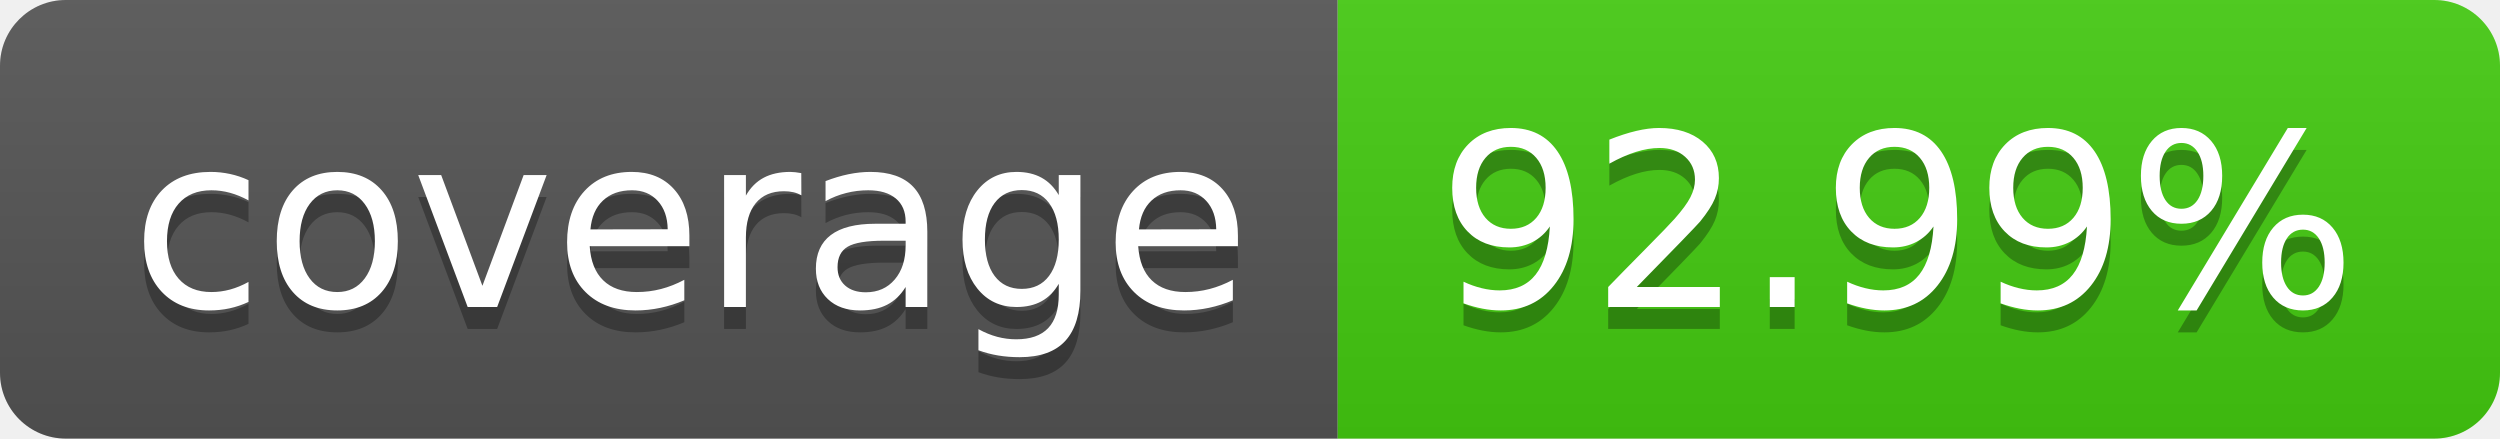
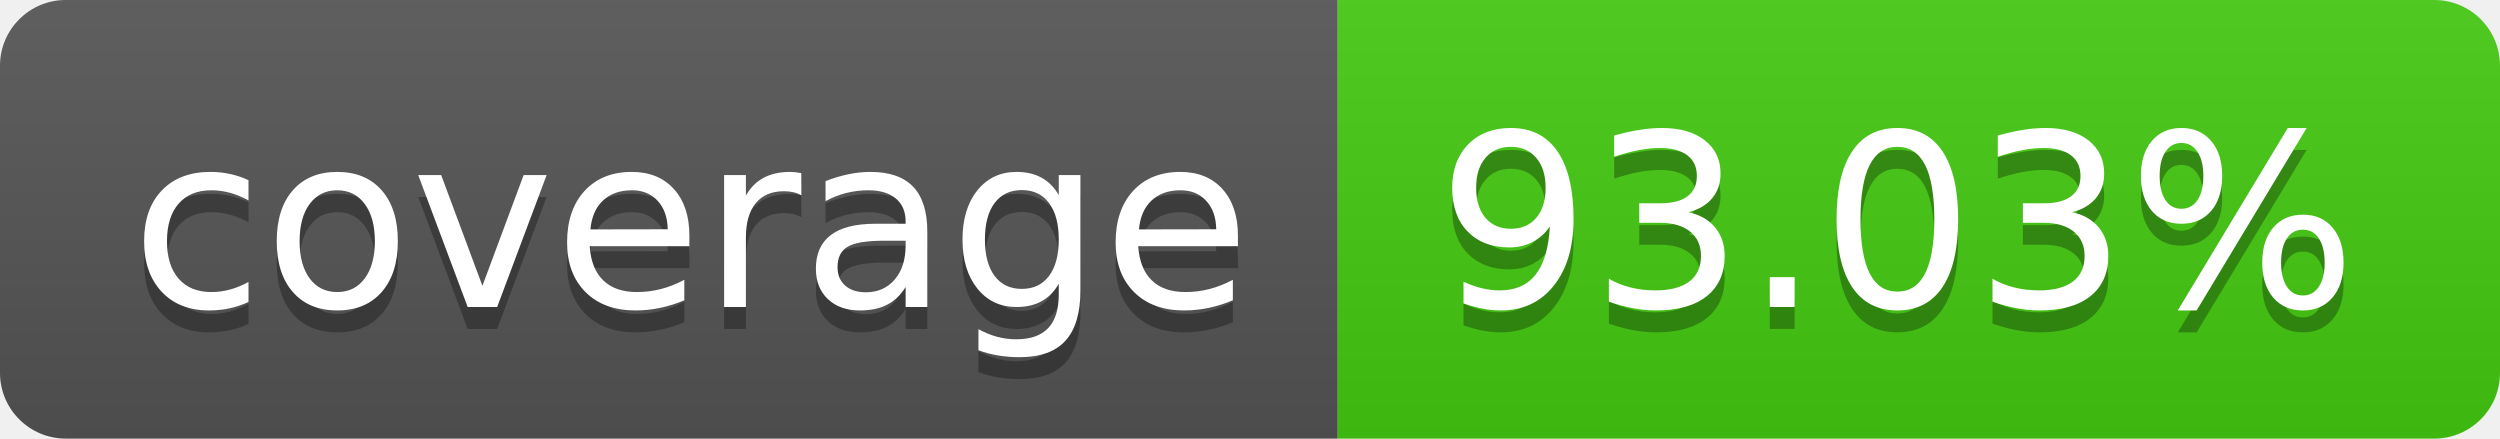
- <svg xmlns="http://www.w3.org/2000/svg" width="114" height="20" role="img" aria-label="coverage: 92.99%">
+ <svg xmlns="http://www.w3.org/2000/svg" width="114" height="20" role="img" aria-label="coverage: 93.03%">
  <linearGradient id="s" x2="0" y2="100%">
    <stop offset="0" stop-color="#bbb" stop-opacity=".1" />
    <stop offset="1" stop-opacity=".1" />
  </linearGradient>
  <clipPath id="r">
    <rect width="114" height="20" rx="3" fill="#fff" />
  </clipPath>
  <g clip-path="url(#r)">
    <rect width="61" height="20" fill="#555" />
    <rect x="61" width="53" height="20" fill="#4c1" />
    <rect width="114" height="20" fill="url(#s)" />
  </g>
  <g fill="#fff" text-anchor="middle" font-family="Verdana,Geneva,DejaVu Sans,sans-serif" text-rendering="geometricPrecision" font-size="110">
    <text aria-hidden="true" x="315" y="150" fill="#010101" fill-opacity=".3" transform="scale(.1)" textLength="510">coverage</text>
    <text x="315" y="140" transform="scale(.1)" fill="#fff" textLength="510">coverage</text>
-     <text aria-hidden="true" x="865" y="150" fill="#010101" fill-opacity=".3" transform="scale(.1)" textLength="430">92.99%</text>
-     <text x="865" y="140" transform="scale(.1)" fill="#fff" textLength="430">92.99%</text>
+     <text aria-hidden="true" x="865" y="150" fill="#010101" fill-opacity=".3" transform="scale(.1)" textLength="430">93.03%</text>
+     <text x="865" y="140" transform="scale(.1)" fill="#fff" textLength="430">93.03%</text>
  </g>
</svg>
